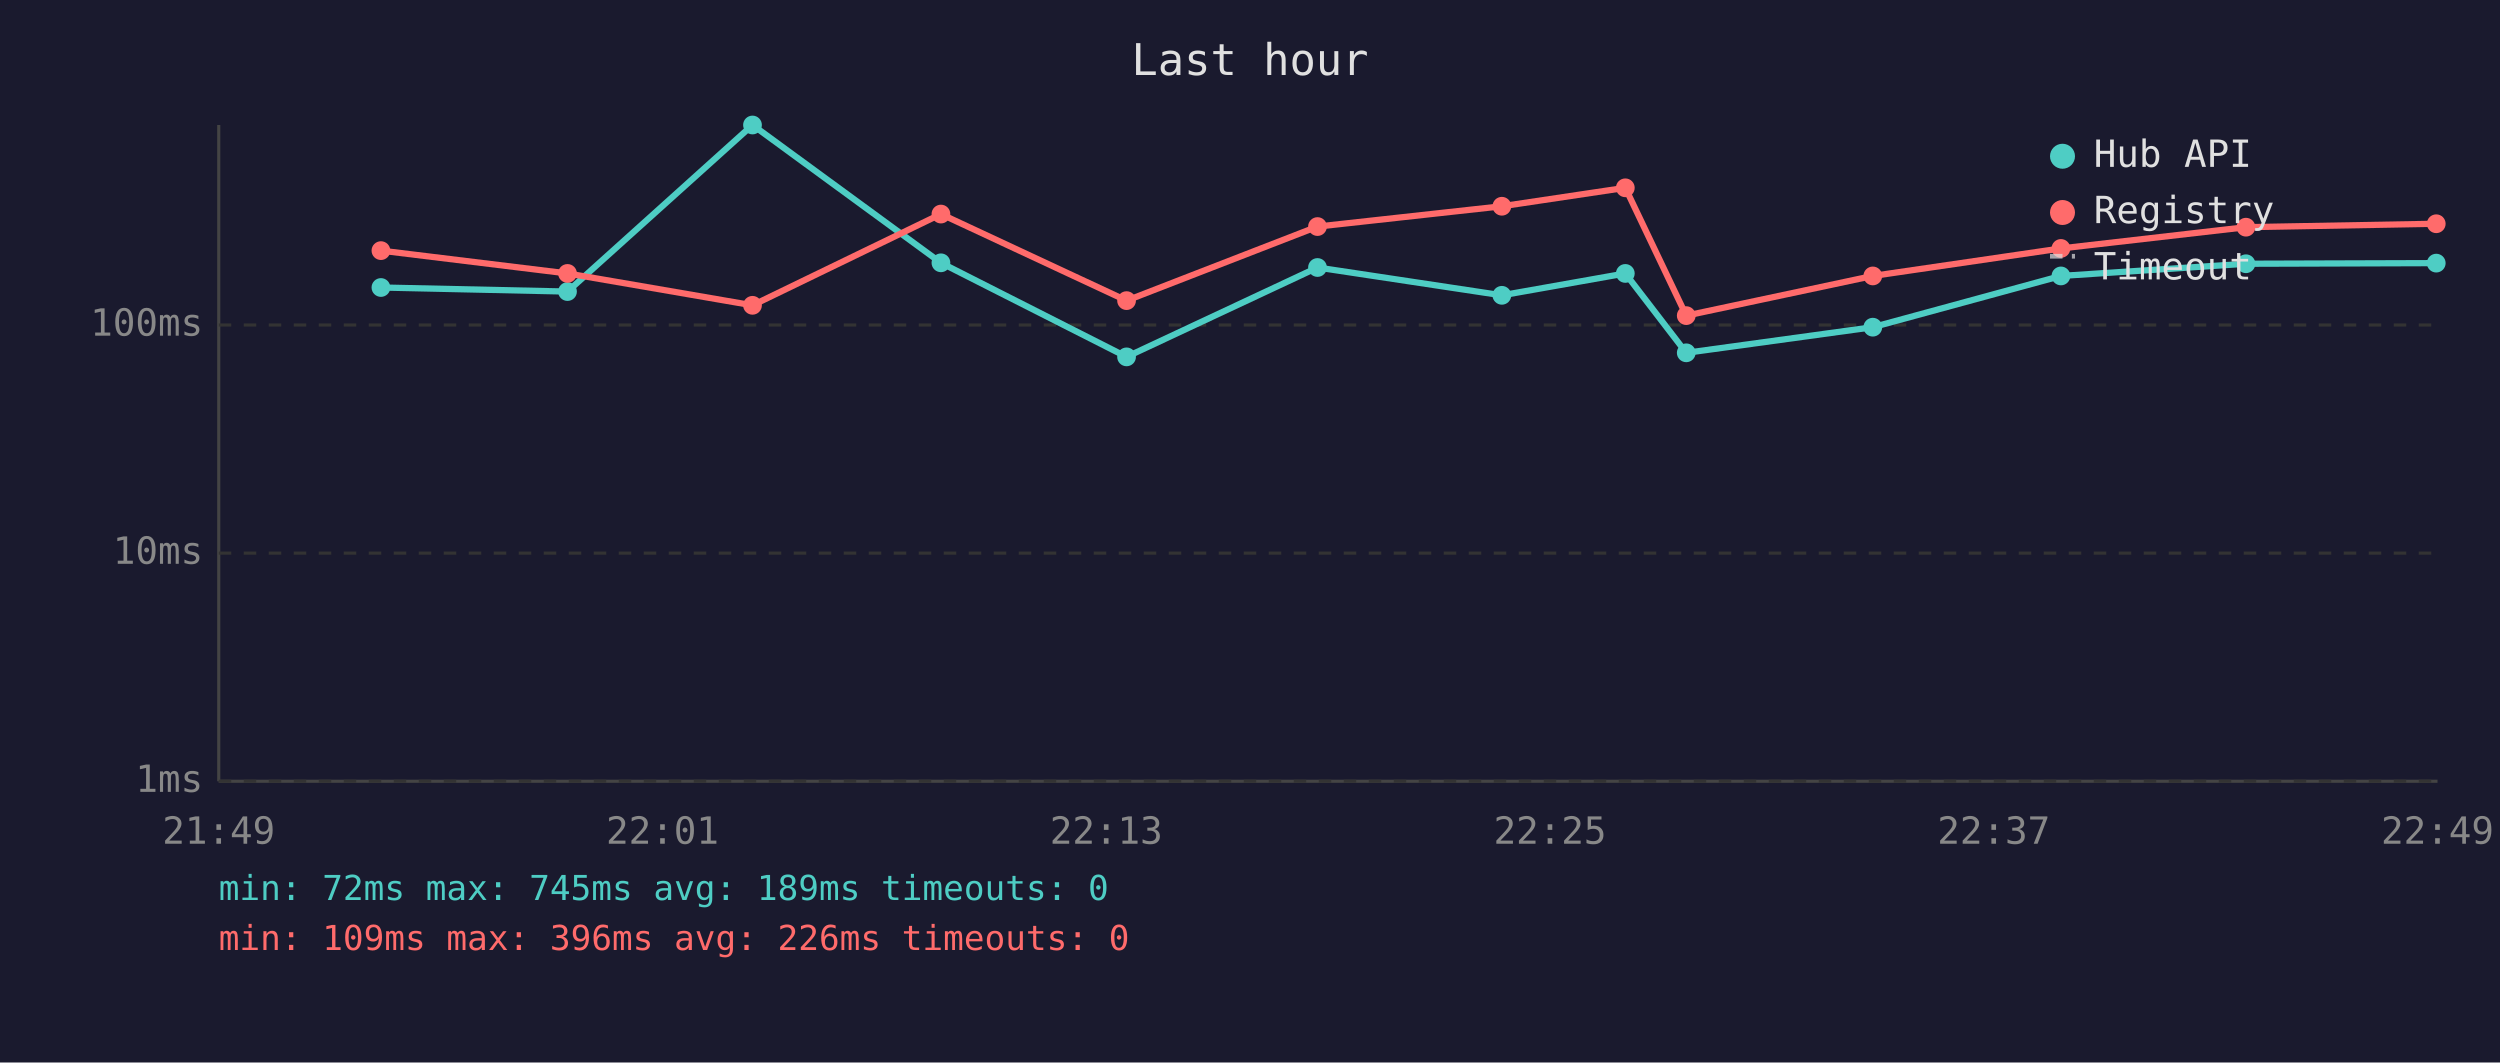
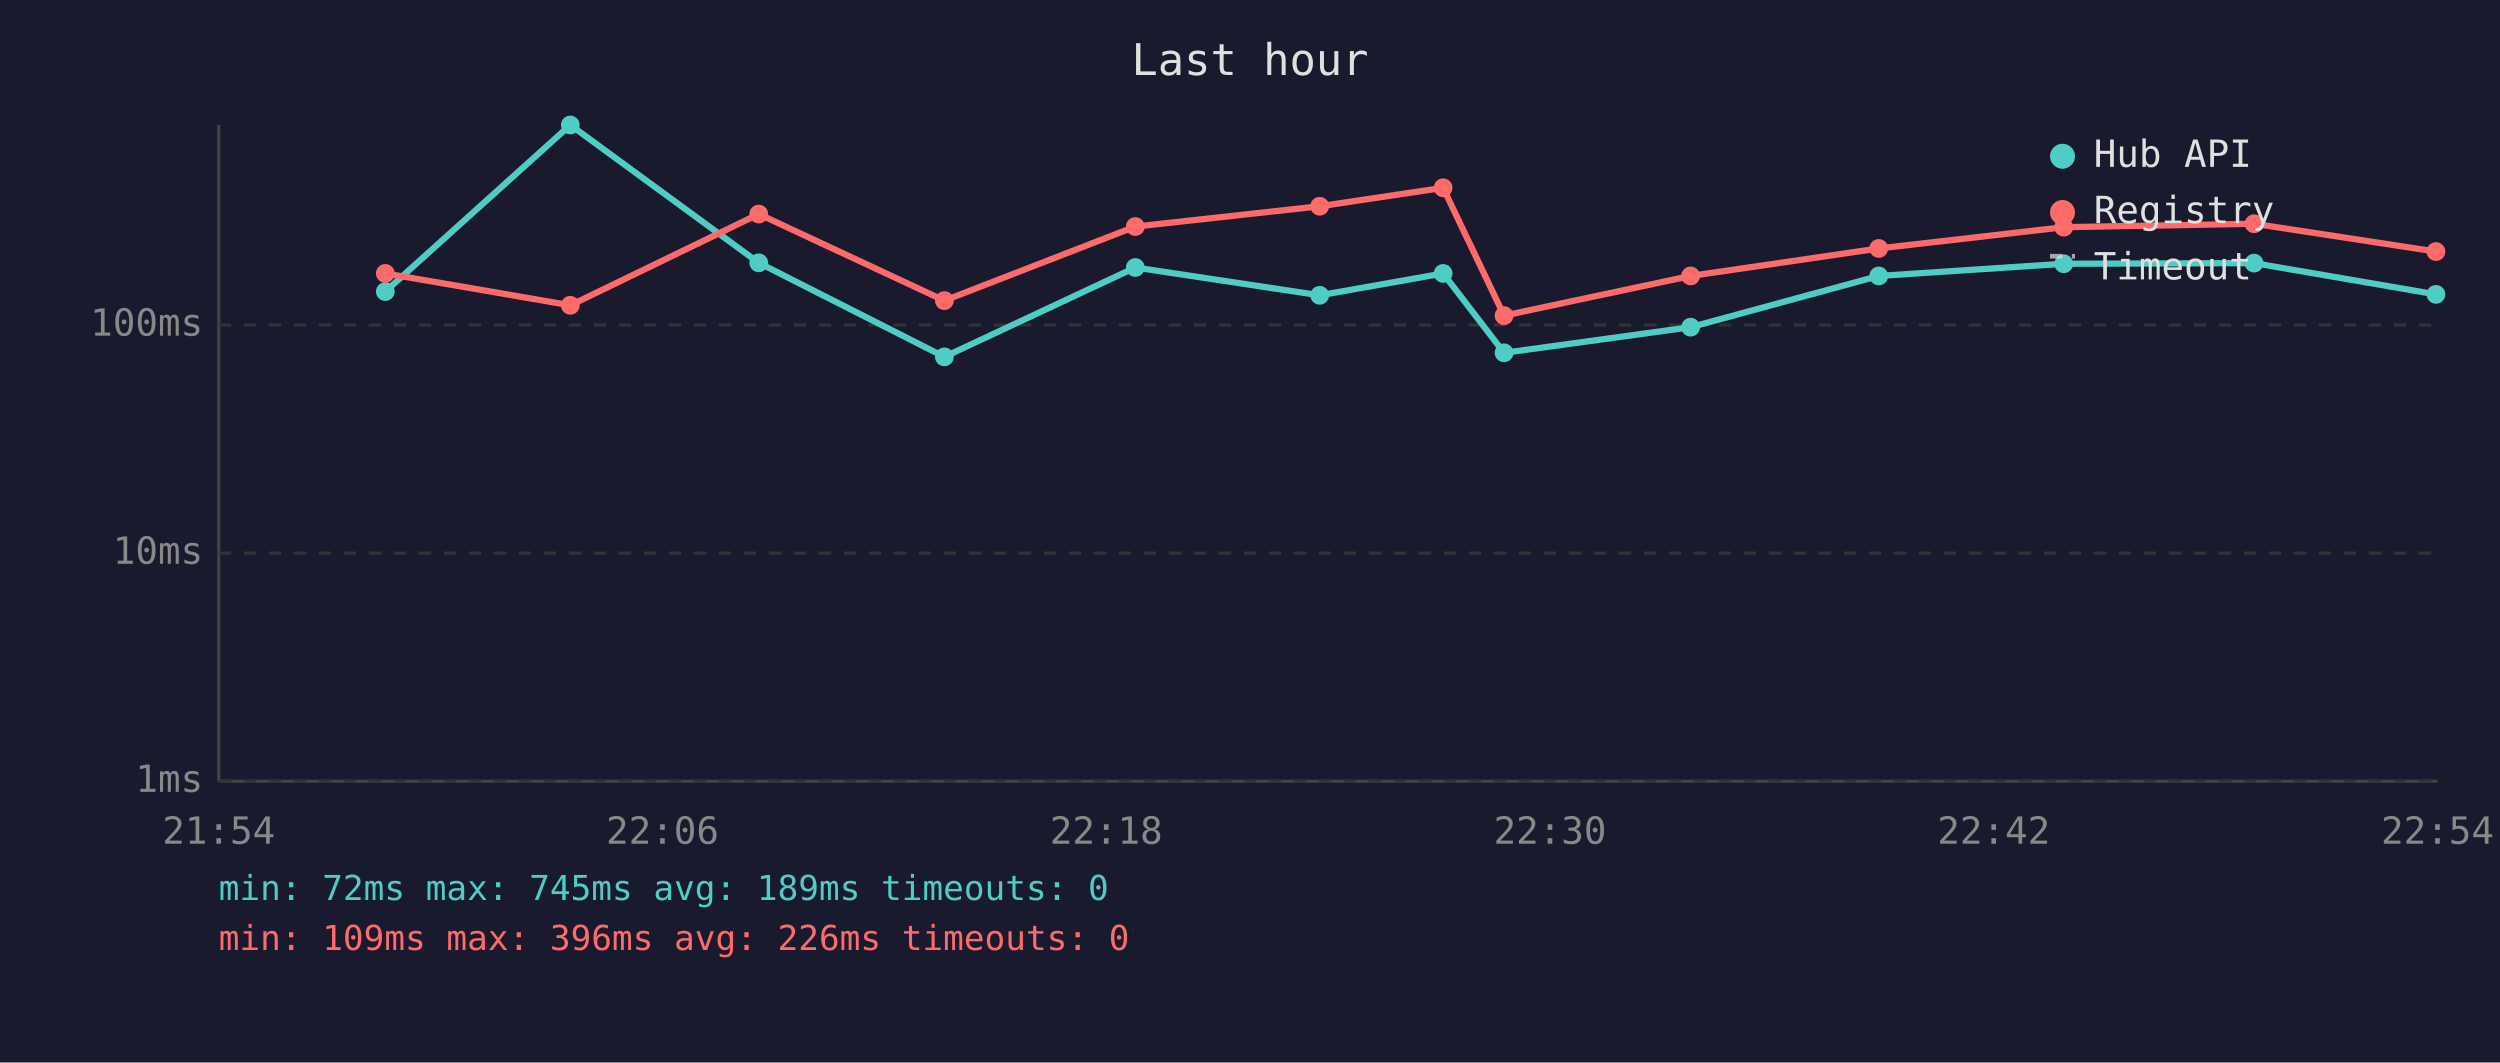
<svg xmlns="http://www.w3.org/2000/svg" viewBox="0 0 800 340" font-family="monospace" font-size="12">
  <rect width="800" height="340" fill="#1a1a2e" />
  <text x="400" y="24" fill="#e0e0e0" font-size="14" text-anchor="middle">Last hour</text>
  <line x1="70" y1="40" x2="70" y2="250" stroke="#444" stroke-width="1" />
  <line x1="70" y1="250" x2="780" y2="250" stroke="#444" stroke-width="1" />
  <line x1="70" y1="250" x2="780" y2="250" stroke="#333" stroke-width="1" stroke-dasharray="4" />
  <text x="65" y="250" fill="#888" text-anchor="end" dominant-baseline="middle">1ms</text>
  <line x1="70" y1="177" x2="780" y2="177" stroke="#333" stroke-width="1" stroke-dasharray="4" />
  <text x="65" y="177" fill="#888" text-anchor="end" dominant-baseline="middle">10ms</text>
  <line x1="70" y1="104" x2="780" y2="104" stroke="#333" stroke-width="1" stroke-dasharray="4" />
  <text x="65" y="104" fill="#888" text-anchor="end" dominant-baseline="middle">100ms</text>
-   <text x="70" y="270" fill="#888" text-anchor="middle">21:49</text>
-   <text x="212" y="270" fill="#888" text-anchor="middle">22:01</text>
-   <text x="354" y="270" fill="#888" text-anchor="middle">22:13</text>
-   <text x="496" y="270" fill="#888" text-anchor="middle">22:25</text>
-   <text x="638" y="270" fill="#888" text-anchor="middle">22:37</text>
-   <text x="780" y="270" fill="#888" text-anchor="middle">22:49</text>
-   <polyline points="121.9,92.0 181.6,93.3 240.8,40.0 301.1,84.1 360.5,114.2 421.6,85.6 480.6,94.5 520.1,87.5 539.6,112.9 599.3,104.7 659.5,88.3 718.7,84.4 779.6,84.2" fill="none" stroke="#4ecdc4" stroke-width="2" opacity="1" />
-   <circle cx="121.9" cy="92.0" r="3" fill="#4ecdc4" />
-   <circle cx="181.6" cy="93.3" r="3" fill="#4ecdc4" />
-   <circle cx="240.8" cy="40.0" r="3" fill="#4ecdc4" />
-   <circle cx="301.1" cy="84.1" r="3" fill="#4ecdc4" />
-   <circle cx="360.5" cy="114.2" r="3" fill="#4ecdc4" />
-   <circle cx="421.6" cy="85.6" r="3" fill="#4ecdc4" />
-   <circle cx="480.6" cy="94.5" r="3" fill="#4ecdc4" />
-   <circle cx="520.1" cy="87.5" r="3" fill="#4ecdc4" />
-   <circle cx="539.6" cy="112.9" r="3" fill="#4ecdc4" />
-   <circle cx="599.3" cy="104.7" r="3" fill="#4ecdc4" />
-   <circle cx="659.5" cy="88.3" r="3" fill="#4ecdc4" />
-   <circle cx="718.7" cy="84.4" r="3" fill="#4ecdc4" />
-   <circle cx="779.6" cy="84.2" r="3" fill="#4ecdc4" />
-   <polyline points="121.9,80.2 181.6,87.5 240.8,97.7 301.1,68.5 360.5,96.2 421.6,72.5 480.6,66.0 520.1,60.1 539.6,101.0 599.3,88.3 659.5,79.5 718.7,72.7 779.6,71.6" fill="none" stroke="#ff6b6b" stroke-width="2" opacity="1" />
-   <circle cx="121.9" cy="80.2" r="3" fill="#ff6b6b" />
-   <circle cx="181.6" cy="87.5" r="3" fill="#ff6b6b" />
-   <circle cx="240.8" cy="97.7" r="3" fill="#ff6b6b" />
-   <circle cx="301.1" cy="68.5" r="3" fill="#ff6b6b" />
-   <circle cx="360.5" cy="96.2" r="3" fill="#ff6b6b" />
-   <circle cx="421.6" cy="72.5" r="3" fill="#ff6b6b" />
-   <circle cx="480.6" cy="66.0" r="3" fill="#ff6b6b" />
-   <circle cx="520.1" cy="60.1" r="3" fill="#ff6b6b" />
-   <circle cx="539.6" cy="101.0" r="3" fill="#ff6b6b" />
-   <circle cx="599.3" cy="88.3" r="3" fill="#ff6b6b" />
-   <circle cx="659.5" cy="79.5" r="3" fill="#ff6b6b" />
-   <circle cx="718.7" cy="72.7" r="3" fill="#ff6b6b" />
-   <circle cx="779.6" cy="71.6" r="3" fill="#ff6b6b" />
+   <text x="70" y="270" fill="#888" text-anchor="middle">21:54</text>
+   <text x="212" y="270" fill="#888" text-anchor="middle">22:06</text>
+   <text x="354" y="270" fill="#888" text-anchor="middle">22:18</text>
+   <text x="496" y="270" fill="#888" text-anchor="middle">22:30</text>
+   <text x="638" y="270" fill="#888" text-anchor="middle">22:42</text>
+   <text x="780" y="270" fill="#888" text-anchor="middle">22:54</text>
+   <polyline points="123.3,93.3 182.5,40.0 242.8,84.1 302.2,114.2 363.3,85.6 422.3,94.5 461.8,87.5 481.3,112.9 541.0,104.7 601.2,88.3 660.4,84.4 721.3,84.2 779.5,94.2" fill="none" stroke="#4ecdc4" stroke-width="2" opacity="1" />
+   <circle cx="123.3" cy="93.3" r="3" fill="#4ecdc4" />
+   <circle cx="182.5" cy="40.0" r="3" fill="#4ecdc4" />
+   <circle cx="242.8" cy="84.1" r="3" fill="#4ecdc4" />
+   <circle cx="302.2" cy="114.2" r="3" fill="#4ecdc4" />
+   <circle cx="363.3" cy="85.6" r="3" fill="#4ecdc4" />
+   <circle cx="422.3" cy="94.5" r="3" fill="#4ecdc4" />
+   <circle cx="461.8" cy="87.5" r="3" fill="#4ecdc4" />
+   <circle cx="481.3" cy="112.9" r="3" fill="#4ecdc4" />
+   <circle cx="541.0" cy="104.7" r="3" fill="#4ecdc4" />
+   <circle cx="601.2" cy="88.3" r="3" fill="#4ecdc4" />
+   <circle cx="660.4" cy="84.4" r="3" fill="#4ecdc4" />
+   <circle cx="721.3" cy="84.2" r="3" fill="#4ecdc4" />
+   <circle cx="779.5" cy="94.2" r="3" fill="#4ecdc4" />
+   <polyline points="123.3,87.5 182.5,97.7 242.8,68.5 302.2,96.2 363.3,72.5 422.3,66.0 461.8,60.1 481.3,101.0 541.0,88.3 601.2,79.5 660.4,72.7 721.3,71.6 779.5,80.5" fill="none" stroke="#ff6b6b" stroke-width="2" opacity="1" />
+   <circle cx="123.3" cy="87.5" r="3" fill="#ff6b6b" />
+   <circle cx="182.5" cy="97.7" r="3" fill="#ff6b6b" />
+   <circle cx="242.8" cy="68.5" r="3" fill="#ff6b6b" />
+   <circle cx="302.2" cy="96.2" r="3" fill="#ff6b6b" />
+   <circle cx="363.3" cy="72.5" r="3" fill="#ff6b6b" />
+   <circle cx="422.3" cy="66.0" r="3" fill="#ff6b6b" />
+   <circle cx="461.8" cy="60.1" r="3" fill="#ff6b6b" />
+   <circle cx="481.3" cy="101.0" r="3" fill="#ff6b6b" />
+   <circle cx="541.0" cy="88.3" r="3" fill="#ff6b6b" />
+   <circle cx="601.2" cy="79.5" r="3" fill="#ff6b6b" />
+   <circle cx="660.4" cy="72.7" r="3" fill="#ff6b6b" />
+   <circle cx="721.3" cy="71.6" r="3" fill="#ff6b6b" />
+   <circle cx="779.5" cy="80.5" r="3" fill="#ff6b6b" />
  <circle cx="660" cy="50" r="4" fill="#4ecdc4" />
  <text x="670" y="50" fill="#e0e0e0" dominant-baseline="middle">Hub API</text>
  <circle cx="660" cy="68" r="4" fill="#ff6b6b" />
  <text x="670" y="68" fill="#e0e0e0" dominant-baseline="middle">Registry</text>
  <line x1="656" y1="82" x2="664" y2="82" stroke="#e0e0e0" stroke-width="1.5" stroke-dasharray="4,3" opacity="0.7" />
  <text x="670" y="86" fill="#e0e0e0" dominant-baseline="middle">Timeout</text>
  <text x="70" y="288" fill="#4ecdc4" font-size="11">min: 72ms  max: 745ms  avg: 189ms  timeouts: 0</text>
  <text x="70" y="304" fill="#ff6b6b" font-size="11">min: 109ms  max: 396ms  avg: 226ms  timeouts: 0</text>
</svg>
